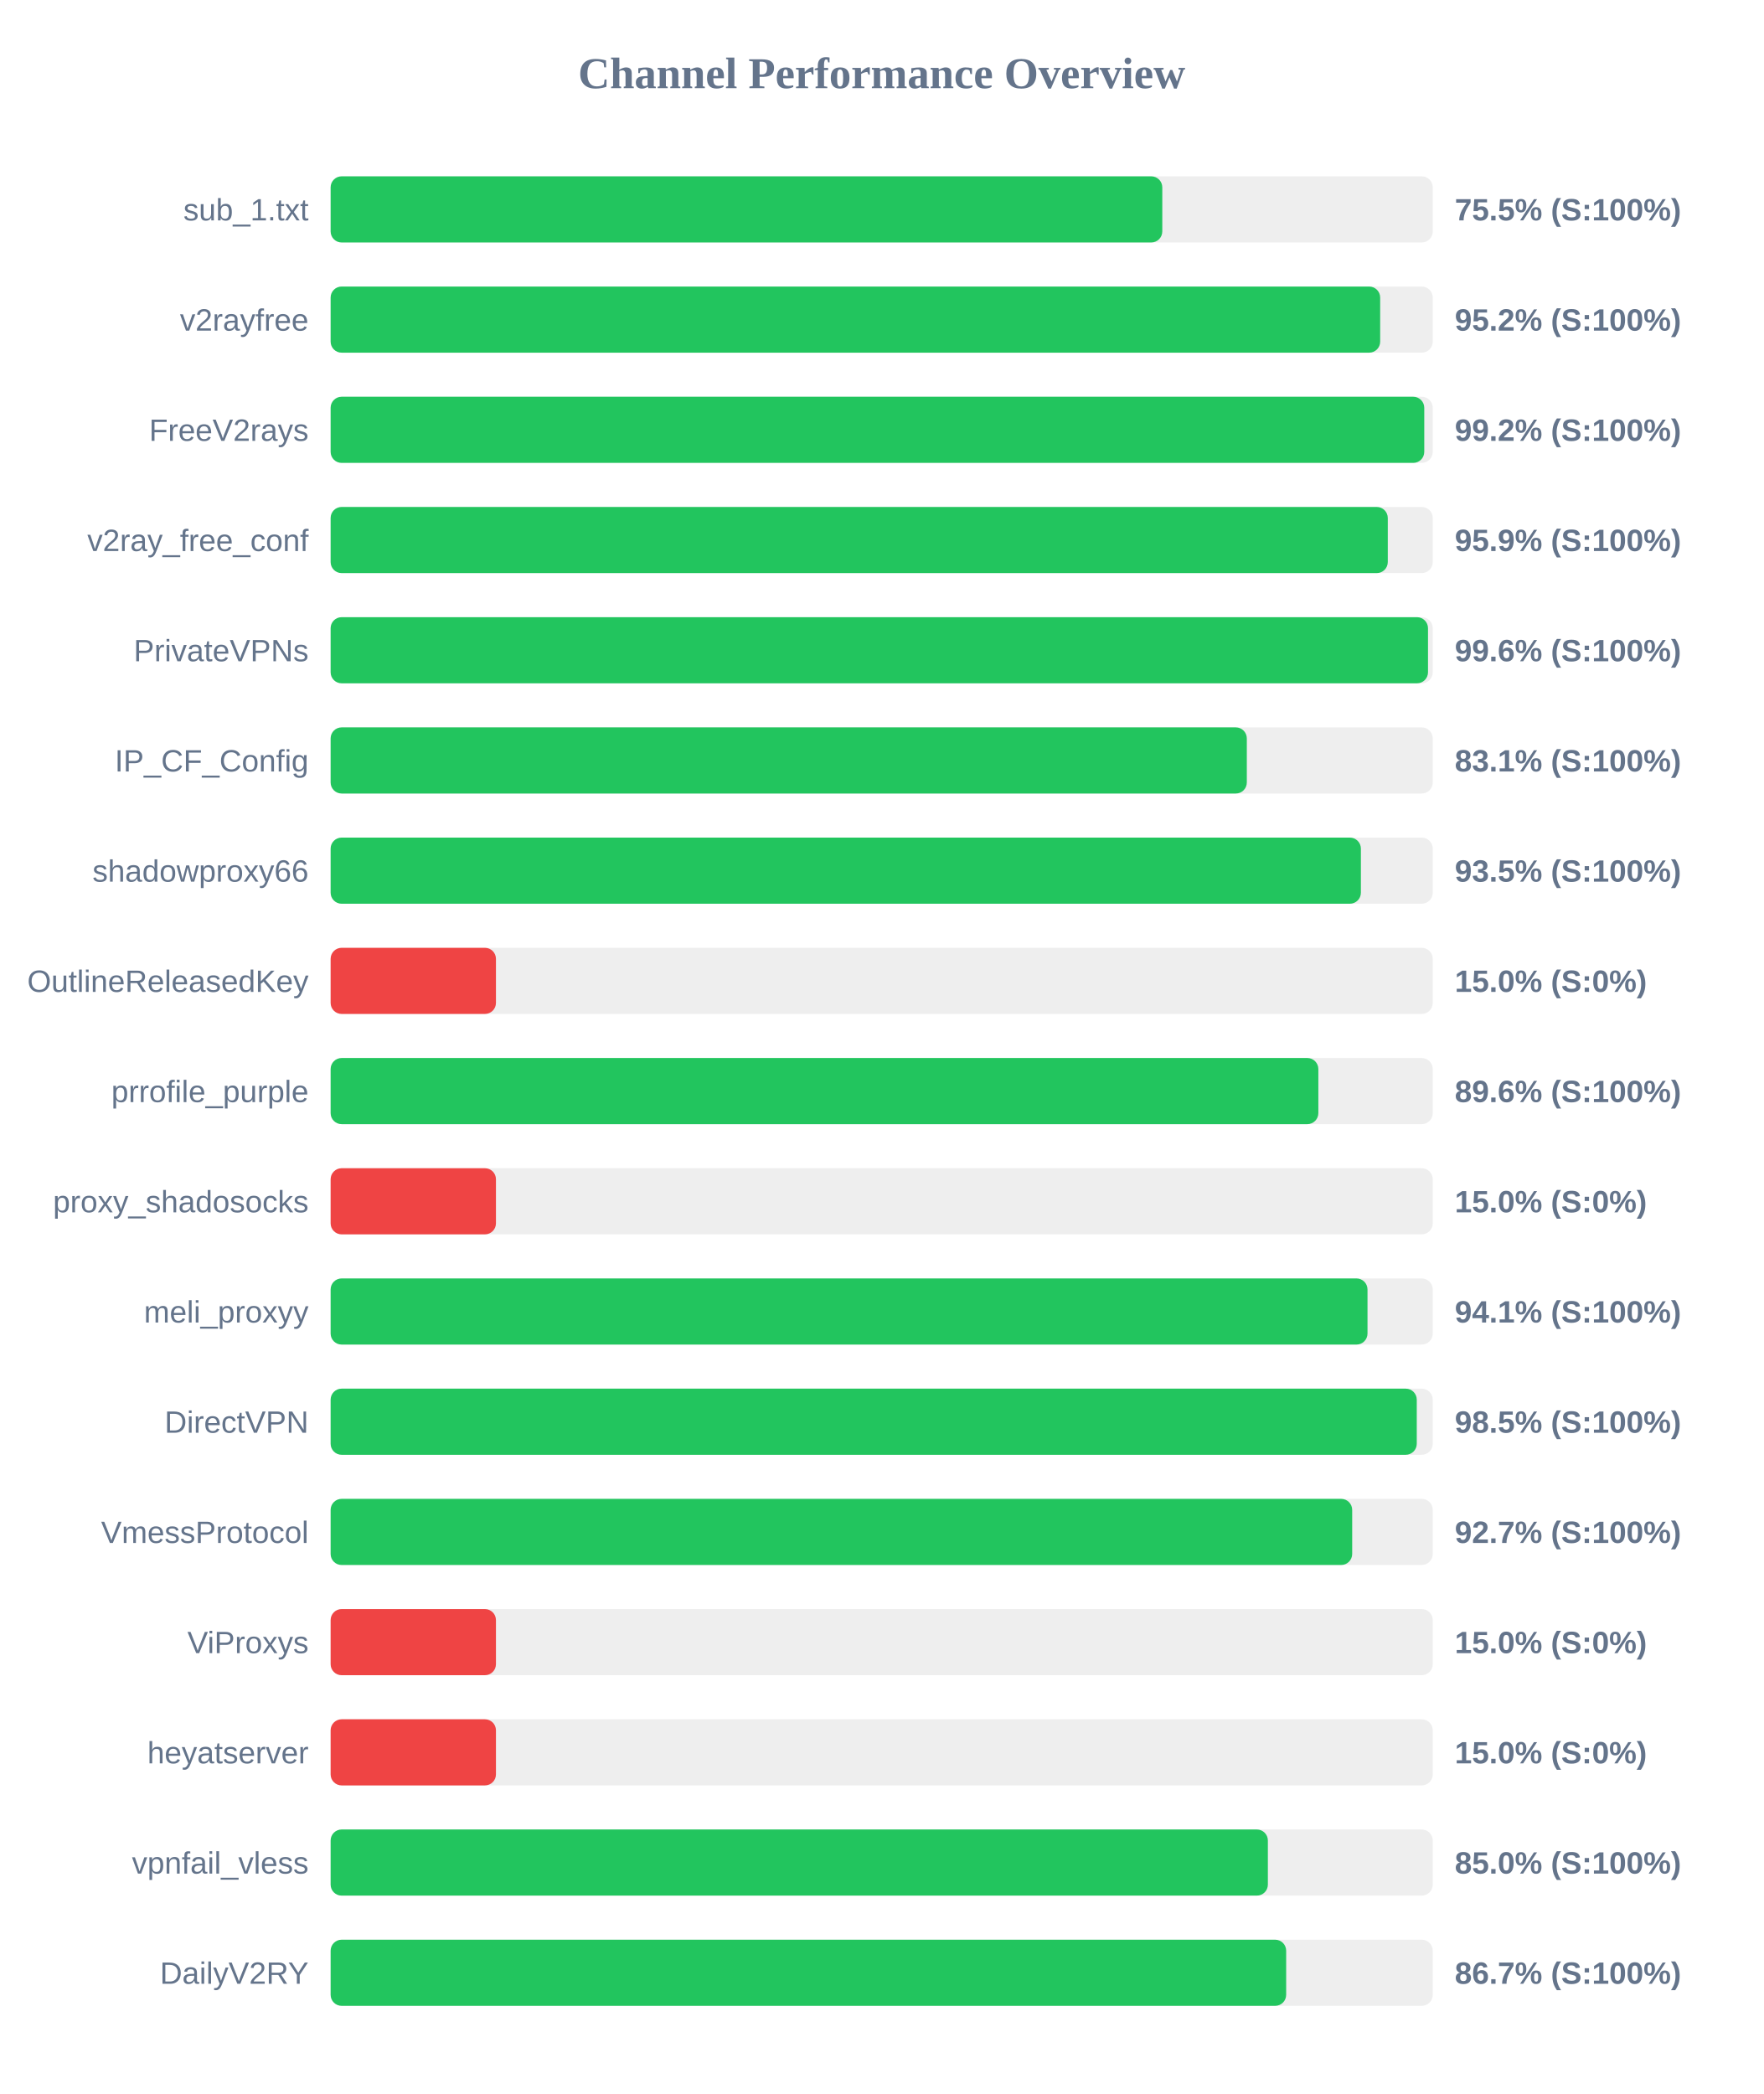
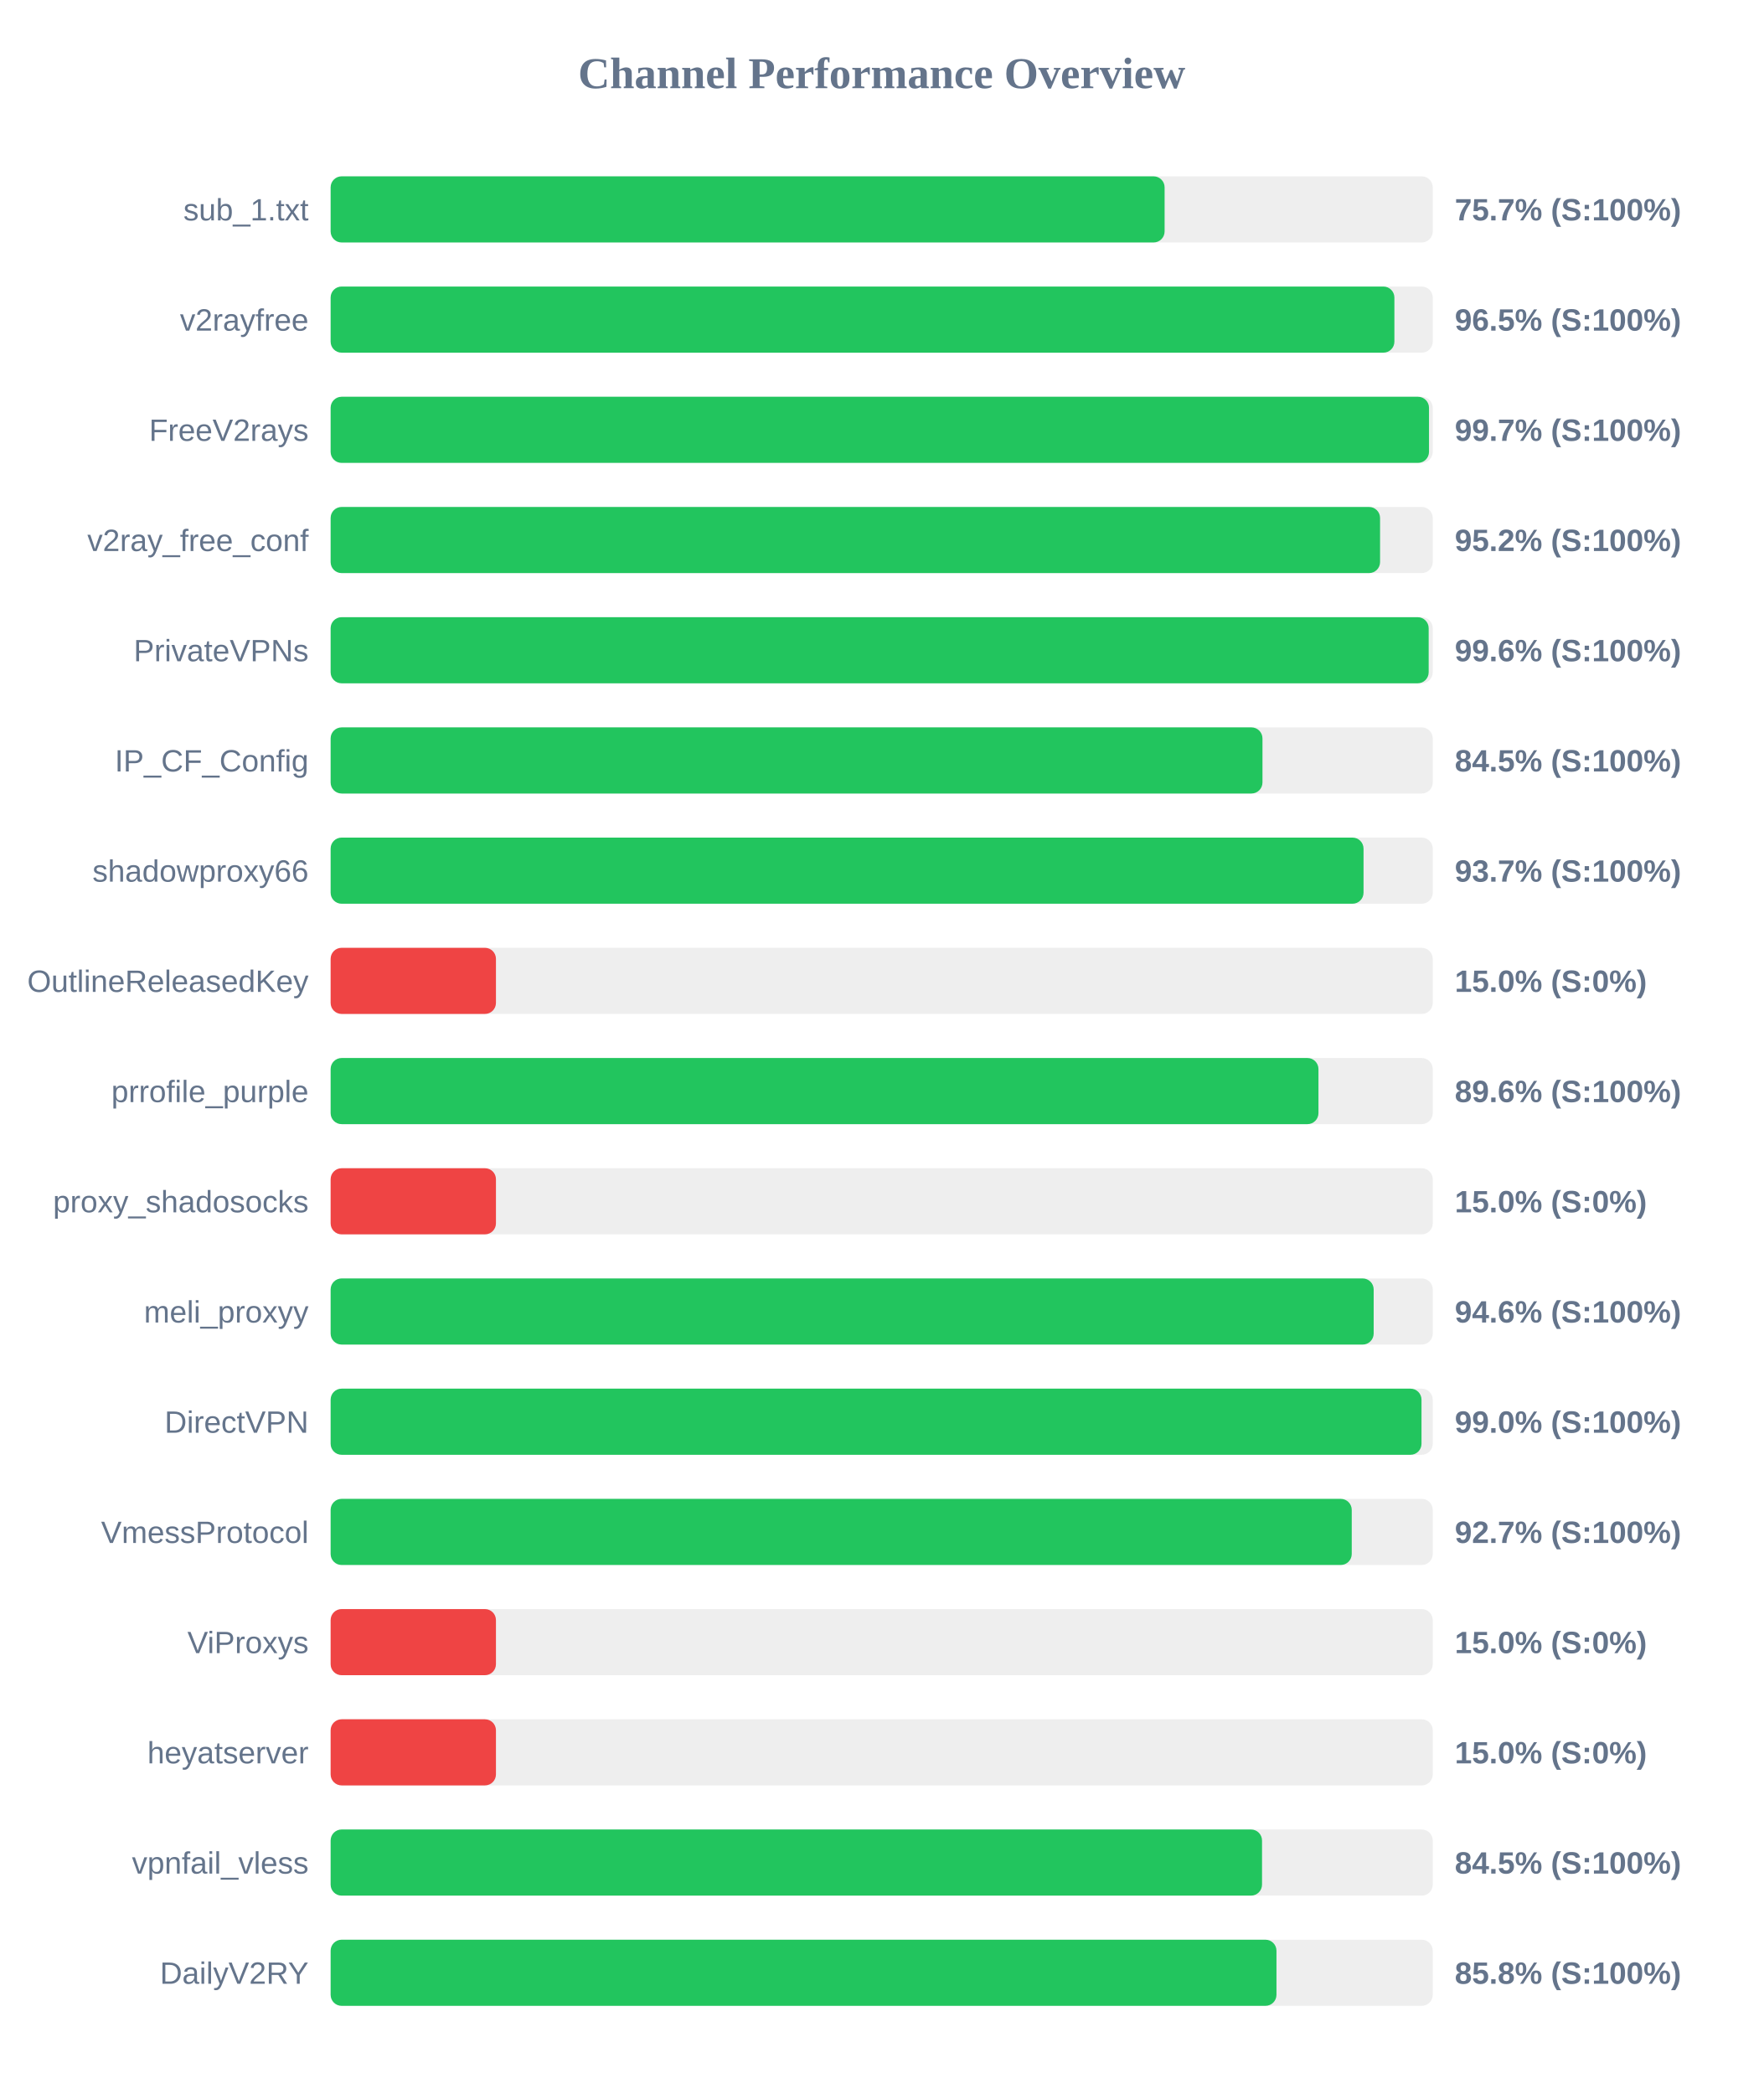
<svg xmlns="http://www.w3.org/2000/svg" width="800" height="950" version="1.1">
  <style>
        .row { font: 14px Arial; fill: #64748b; }
        .score { font: bold 14px Arial; fill: #64748b; }
    </style>
  <text x="400" y="40" text-anchor="middle" font-size="20px" font-weight="bold" fill="#64748b">Channel Performance Overview</text>
  <rect x="150" y="80" width="500" height="30" fill="#eee" rx="5" />
-   <rect x="150" y="80" width="377.3" height="30" fill="#22c55e" rx="5" />
+   <rect x="150" y="80" width="378.35" height="30" fill="#22c55e" rx="5" />
  <text x="140" y="100" text-anchor="end" class="row">sub_1.txt</text>
-   <text x="660" y="100" text-anchor="start" class="score">75.5% (S:100%)</text>
+   <text x="660" y="100" text-anchor="start" class="score">75.7% (S:100%)</text>
  <rect x="150" y="130" width="500" height="30" fill="#eee" rx="5" />
-   <rect x="150" y="130" width="476.15" height="30" fill="#22c55e" rx="5" />
+   <rect x="150" y="130" width="482.6" height="30" fill="#22c55e" rx="5" />
  <text x="140" y="150" text-anchor="end" class="row">v2rayfree</text>
-   <text x="660" y="150" text-anchor="start" class="score">95.2% (S:100%)</text>
+   <text x="660" y="150" text-anchor="start" class="score">96.5% (S:100%)</text>
  <rect x="150" y="180" width="500" height="30" fill="#eee" rx="5" />
-   <rect x="150" y="180" width="496.15" height="30" fill="#22c55e" rx="5" />
+   <rect x="150" y="180" width="498.3" height="30" fill="#22c55e" rx="5" />
  <text x="140" y="200" text-anchor="end" class="row">FreeV2rays</text>
-   <text x="660" y="200" text-anchor="start" class="score">99.2% (S:100%)</text>
+   <text x="660" y="200" text-anchor="start" class="score">99.7% (S:100%)</text>
  <rect x="150" y="230" width="500" height="30" fill="#eee" rx="5" />
-   <rect x="150" y="230" width="479.6" height="30" fill="#22c55e" rx="5" />
+   <rect x="150" y="230" width="476.1" height="30" fill="#22c55e" rx="5" />
  <text x="140" y="250" text-anchor="end" class="row">v2ray_free_conf</text>
-   <text x="660" y="250" text-anchor="start" class="score">95.9% (S:100%)</text>
+   <text x="660" y="250" text-anchor="start" class="score">95.2% (S:100%)</text>
  <rect x="150" y="280" width="500" height="30" fill="#eee" rx="5" />
-   <rect x="150" y="280" width="497.85" height="30" fill="#22c55e" rx="5" />
+   <rect x="150" y="280" width="498.15" height="30" fill="#22c55e" rx="5" />
  <text x="140" y="300" text-anchor="end" class="row">PrivateVPNs</text>
  <text x="660" y="300" text-anchor="start" class="score">99.6% (S:100%)</text>
  <rect x="150" y="330" width="500" height="30" fill="#eee" rx="5" />
-   <rect x="150" y="330" width="415.65" height="30" fill="#22c55e" rx="5" />
+   <rect x="150" y="330" width="422.75" height="30" fill="#22c55e" rx="5" />
  <text x="140" y="350" text-anchor="end" class="row">IP_CF_Config</text>
-   <text x="660" y="350" text-anchor="start" class="score">83.1% (S:100%)</text>
+   <text x="660" y="350" text-anchor="start" class="score">84.5% (S:100%)</text>
  <rect x="150" y="380" width="500" height="30" fill="#eee" rx="5" />
-   <rect x="150" y="380" width="467.4" height="30" fill="#22c55e" rx="5" />
+   <rect x="150" y="380" width="468.6" height="30" fill="#22c55e" rx="5" />
  <text x="140" y="400" text-anchor="end" class="row">shadowproxy66</text>
-   <text x="660" y="400" text-anchor="start" class="score">93.5% (S:100%)</text>
+   <text x="660" y="400" text-anchor="start" class="score">93.7% (S:100%)</text>
  <rect x="150" y="430" width="500" height="30" fill="#eee" rx="5" />
  <rect x="150" y="430" width="75.0" height="30" fill="#ef4444" rx="5" />
  <text x="140" y="450" text-anchor="end" class="row">OutlineReleasedKey</text>
  <text x="660" y="450" text-anchor="start" class="score">15.0% (S:0%)</text>
  <rect x="150" y="480" width="500" height="30" fill="#eee" rx="5" />
-   <rect x="150" y="480" width="448.1" height="30" fill="#22c55e" rx="5" />
+   <rect x="150" y="480" width="448.15" height="30" fill="#22c55e" rx="5" />
  <text x="140" y="500" text-anchor="end" class="row">prrofile_purple</text>
  <text x="660" y="500" text-anchor="start" class="score">89.6% (S:100%)</text>
  <rect x="150" y="530" width="500" height="30" fill="#eee" rx="5" />
  <rect x="150" y="530" width="75.0" height="30" fill="#ef4444" rx="5" />
  <text x="140" y="550" text-anchor="end" class="row">proxy_shadosocks</text>
  <text x="660" y="550" text-anchor="start" class="score">15.0% (S:0%)</text>
  <rect x="150" y="580" width="500" height="30" fill="#eee" rx="5" />
-   <rect x="150" y="580" width="470.4" height="30" fill="#22c55e" rx="5" />
+   <rect x="150" y="580" width="473.2" height="30" fill="#22c55e" rx="5" />
  <text x="140" y="600" text-anchor="end" class="row">meli_proxyy</text>
-   <text x="660" y="600" text-anchor="start" class="score">94.1% (S:100%)</text>
+   <text x="660" y="600" text-anchor="start" class="score">94.6% (S:100%)</text>
  <rect x="150" y="630" width="500" height="30" fill="#eee" rx="5" />
-   <rect x="150" y="630" width="492.75" height="30" fill="#22c55e" rx="5" />
+   <rect x="150" y="630" width="494.9" height="30" fill="#22c55e" rx="5" />
  <text x="140" y="650" text-anchor="end" class="row">DirectVPN</text>
-   <text x="660" y="650" text-anchor="start" class="score">98.5% (S:100%)</text>
+   <text x="660" y="650" text-anchor="start" class="score">99.0% (S:100%)</text>
  <rect x="150" y="680" width="500" height="30" fill="#eee" rx="5" />
-   <rect x="150" y="680" width="463.45" height="30" fill="#22c55e" rx="5" />
+   <rect x="150" y="680" width="463.25" height="30" fill="#22c55e" rx="5" />
  <text x="140" y="700" text-anchor="end" class="row">VmessProtocol</text>
  <text x="660" y="700" text-anchor="start" class="score">92.7% (S:100%)</text>
  <rect x="150" y="730" width="500" height="30" fill="#eee" rx="5" />
  <rect x="150" y="730" width="75.0" height="30" fill="#ef4444" rx="5" />
  <text x="140" y="750" text-anchor="end" class="row">ViProxys</text>
  <text x="660" y="750" text-anchor="start" class="score">15.0% (S:0%)</text>
  <rect x="150" y="780" width="500" height="30" fill="#eee" rx="5" />
  <rect x="150" y="780" width="75.0" height="30" fill="#ef4444" rx="5" />
  <text x="140" y="800" text-anchor="end" class="row">heyatserver</text>
  <text x="660" y="800" text-anchor="start" class="score">15.0% (S:0%)</text>
  <rect x="150" y="830" width="500" height="30" fill="#eee" rx="5" />
-   <rect x="150" y="830" width="425.2" height="30" fill="#22c55e" rx="5" />
+   <rect x="150" y="830" width="422.55" height="30" fill="#22c55e" rx="5" />
  <text x="140" y="850" text-anchor="end" class="row">vpnfail_vless</text>
-   <text x="660" y="850" text-anchor="start" class="score">85.0% (S:100%)</text>
+   <text x="660" y="850" text-anchor="start" class="score">84.5% (S:100%)</text>
  <rect x="150" y="880" width="500" height="30" fill="#eee" rx="5" />
-   <rect x="150" y="880" width="433.5" height="30" fill="#22c55e" rx="5" />
+   <rect x="150" y="880" width="429.1" height="30" fill="#22c55e" rx="5" />
  <text x="140" y="900" text-anchor="end" class="row">DailyV2RY</text>
-   <text x="660" y="900" text-anchor="start" class="score">86.7% (S:100%)</text>
+   <text x="660" y="900" text-anchor="start" class="score">85.8% (S:100%)</text>
</svg>
